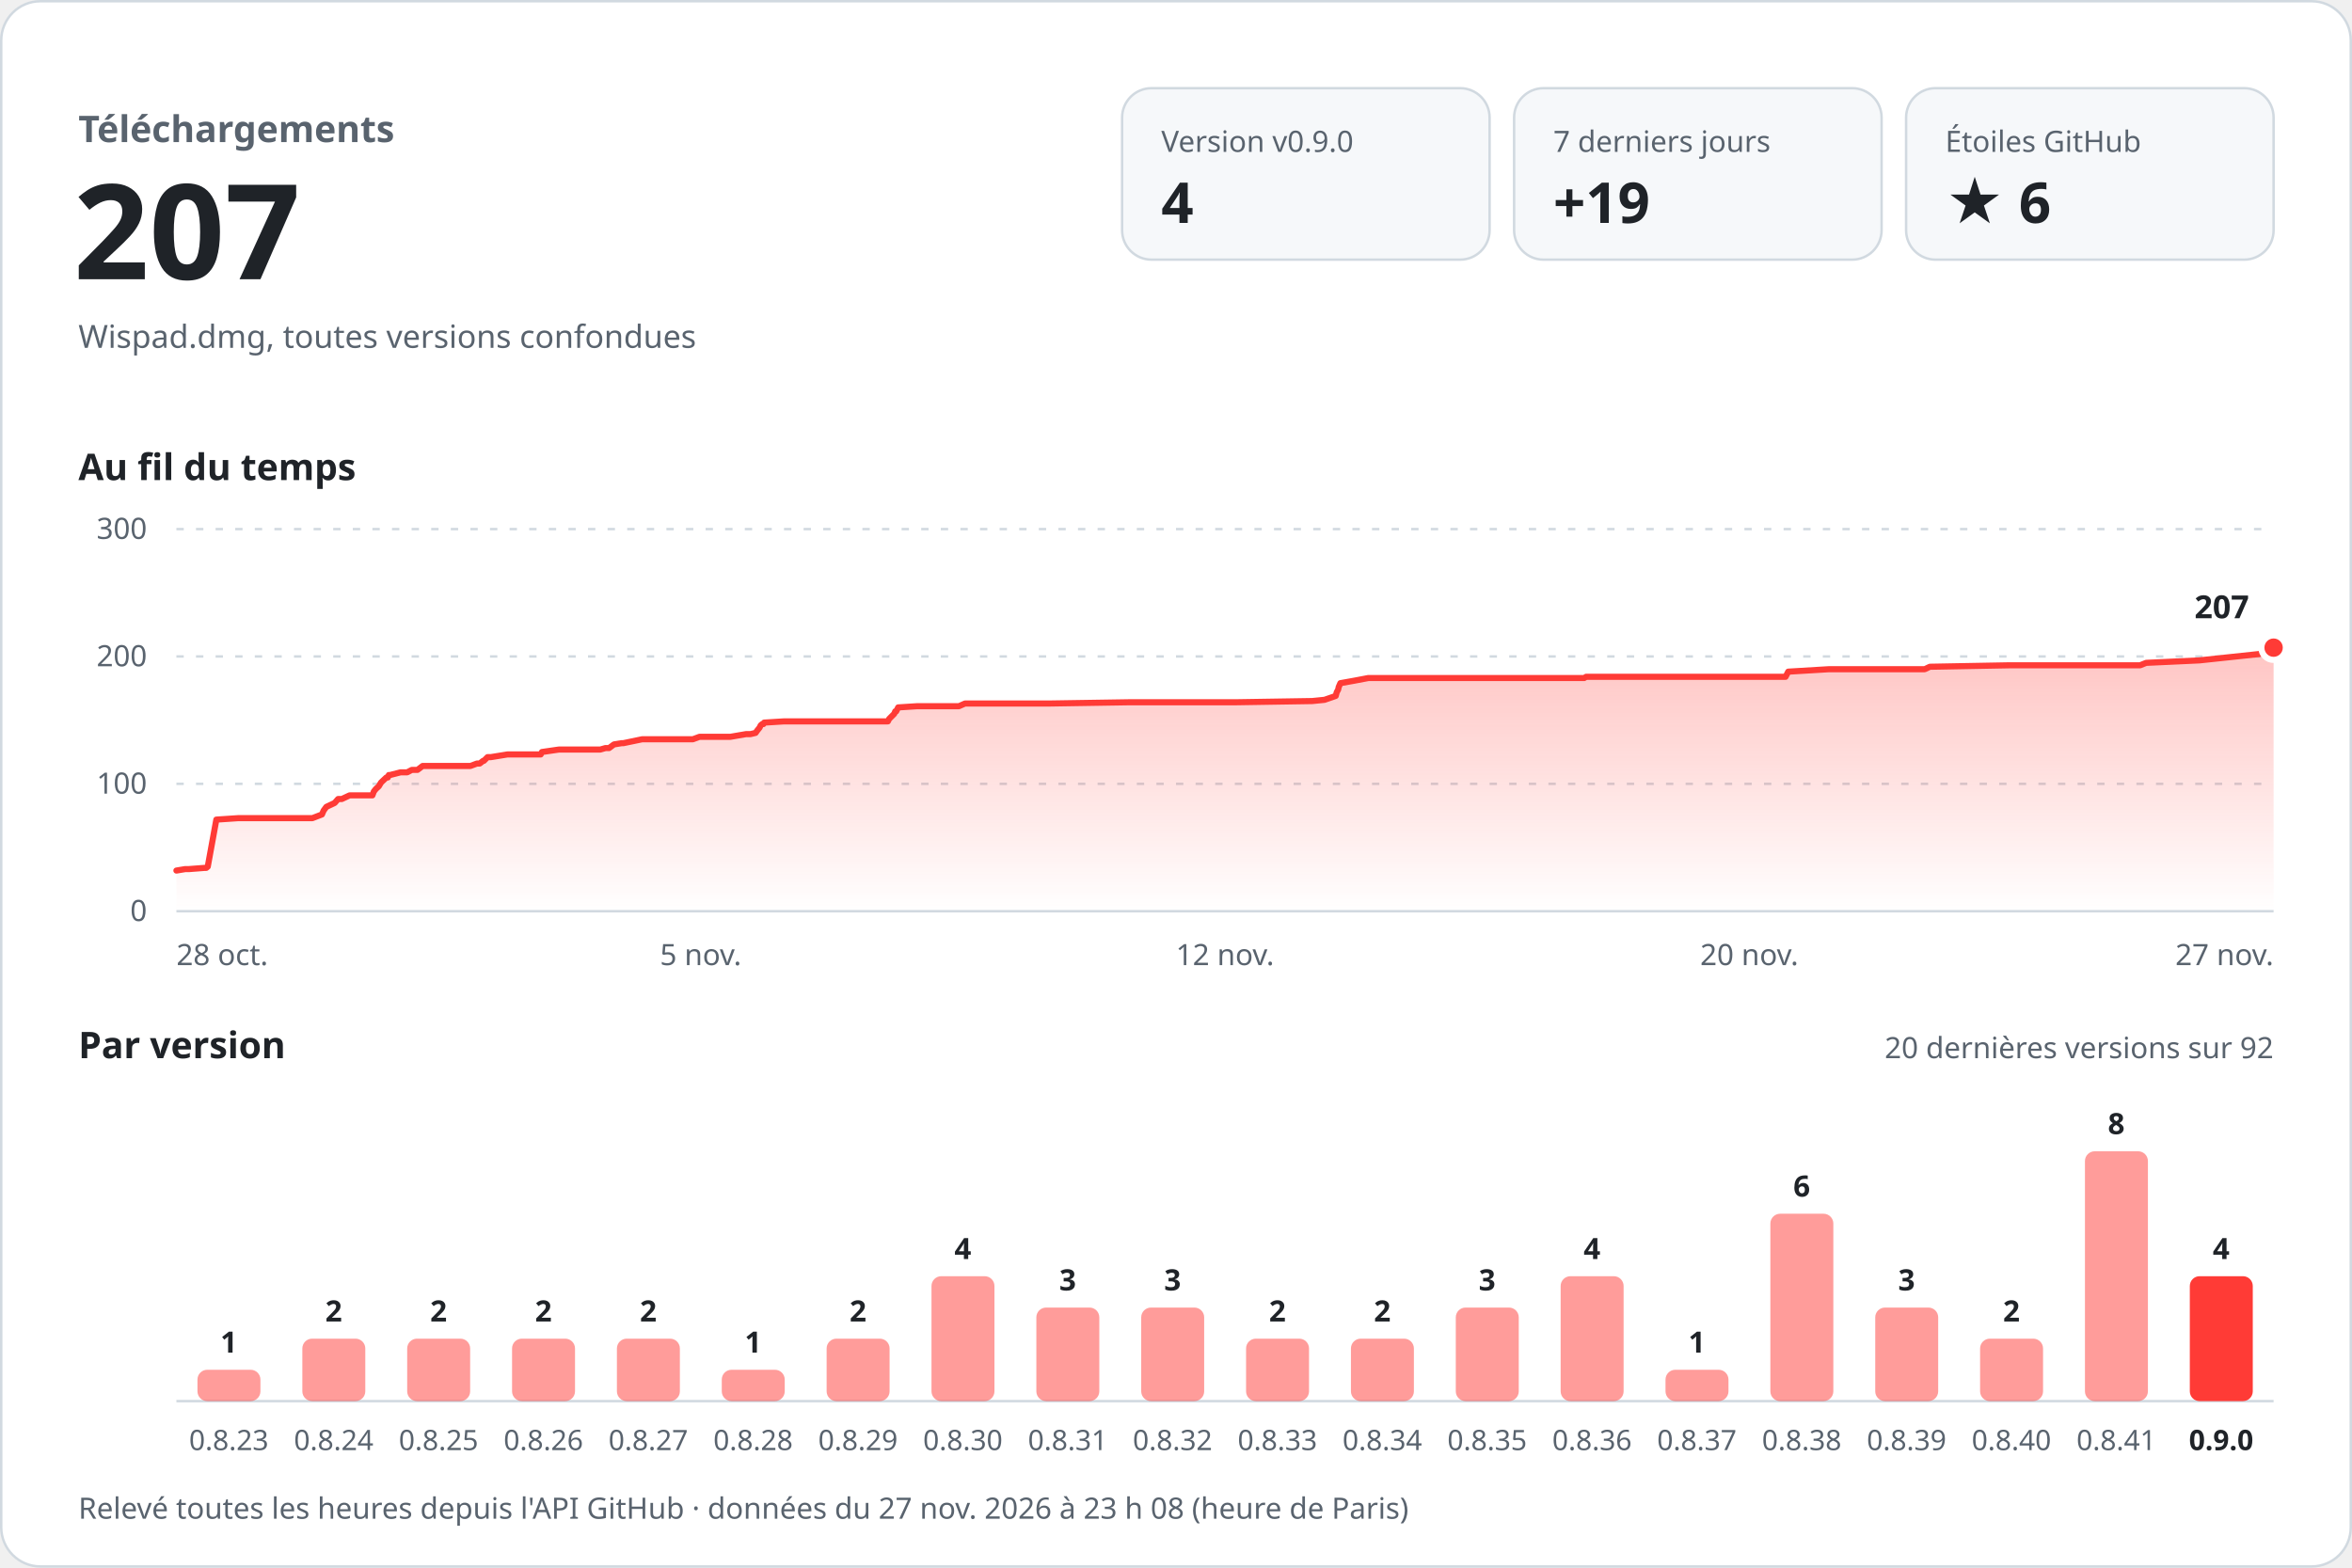
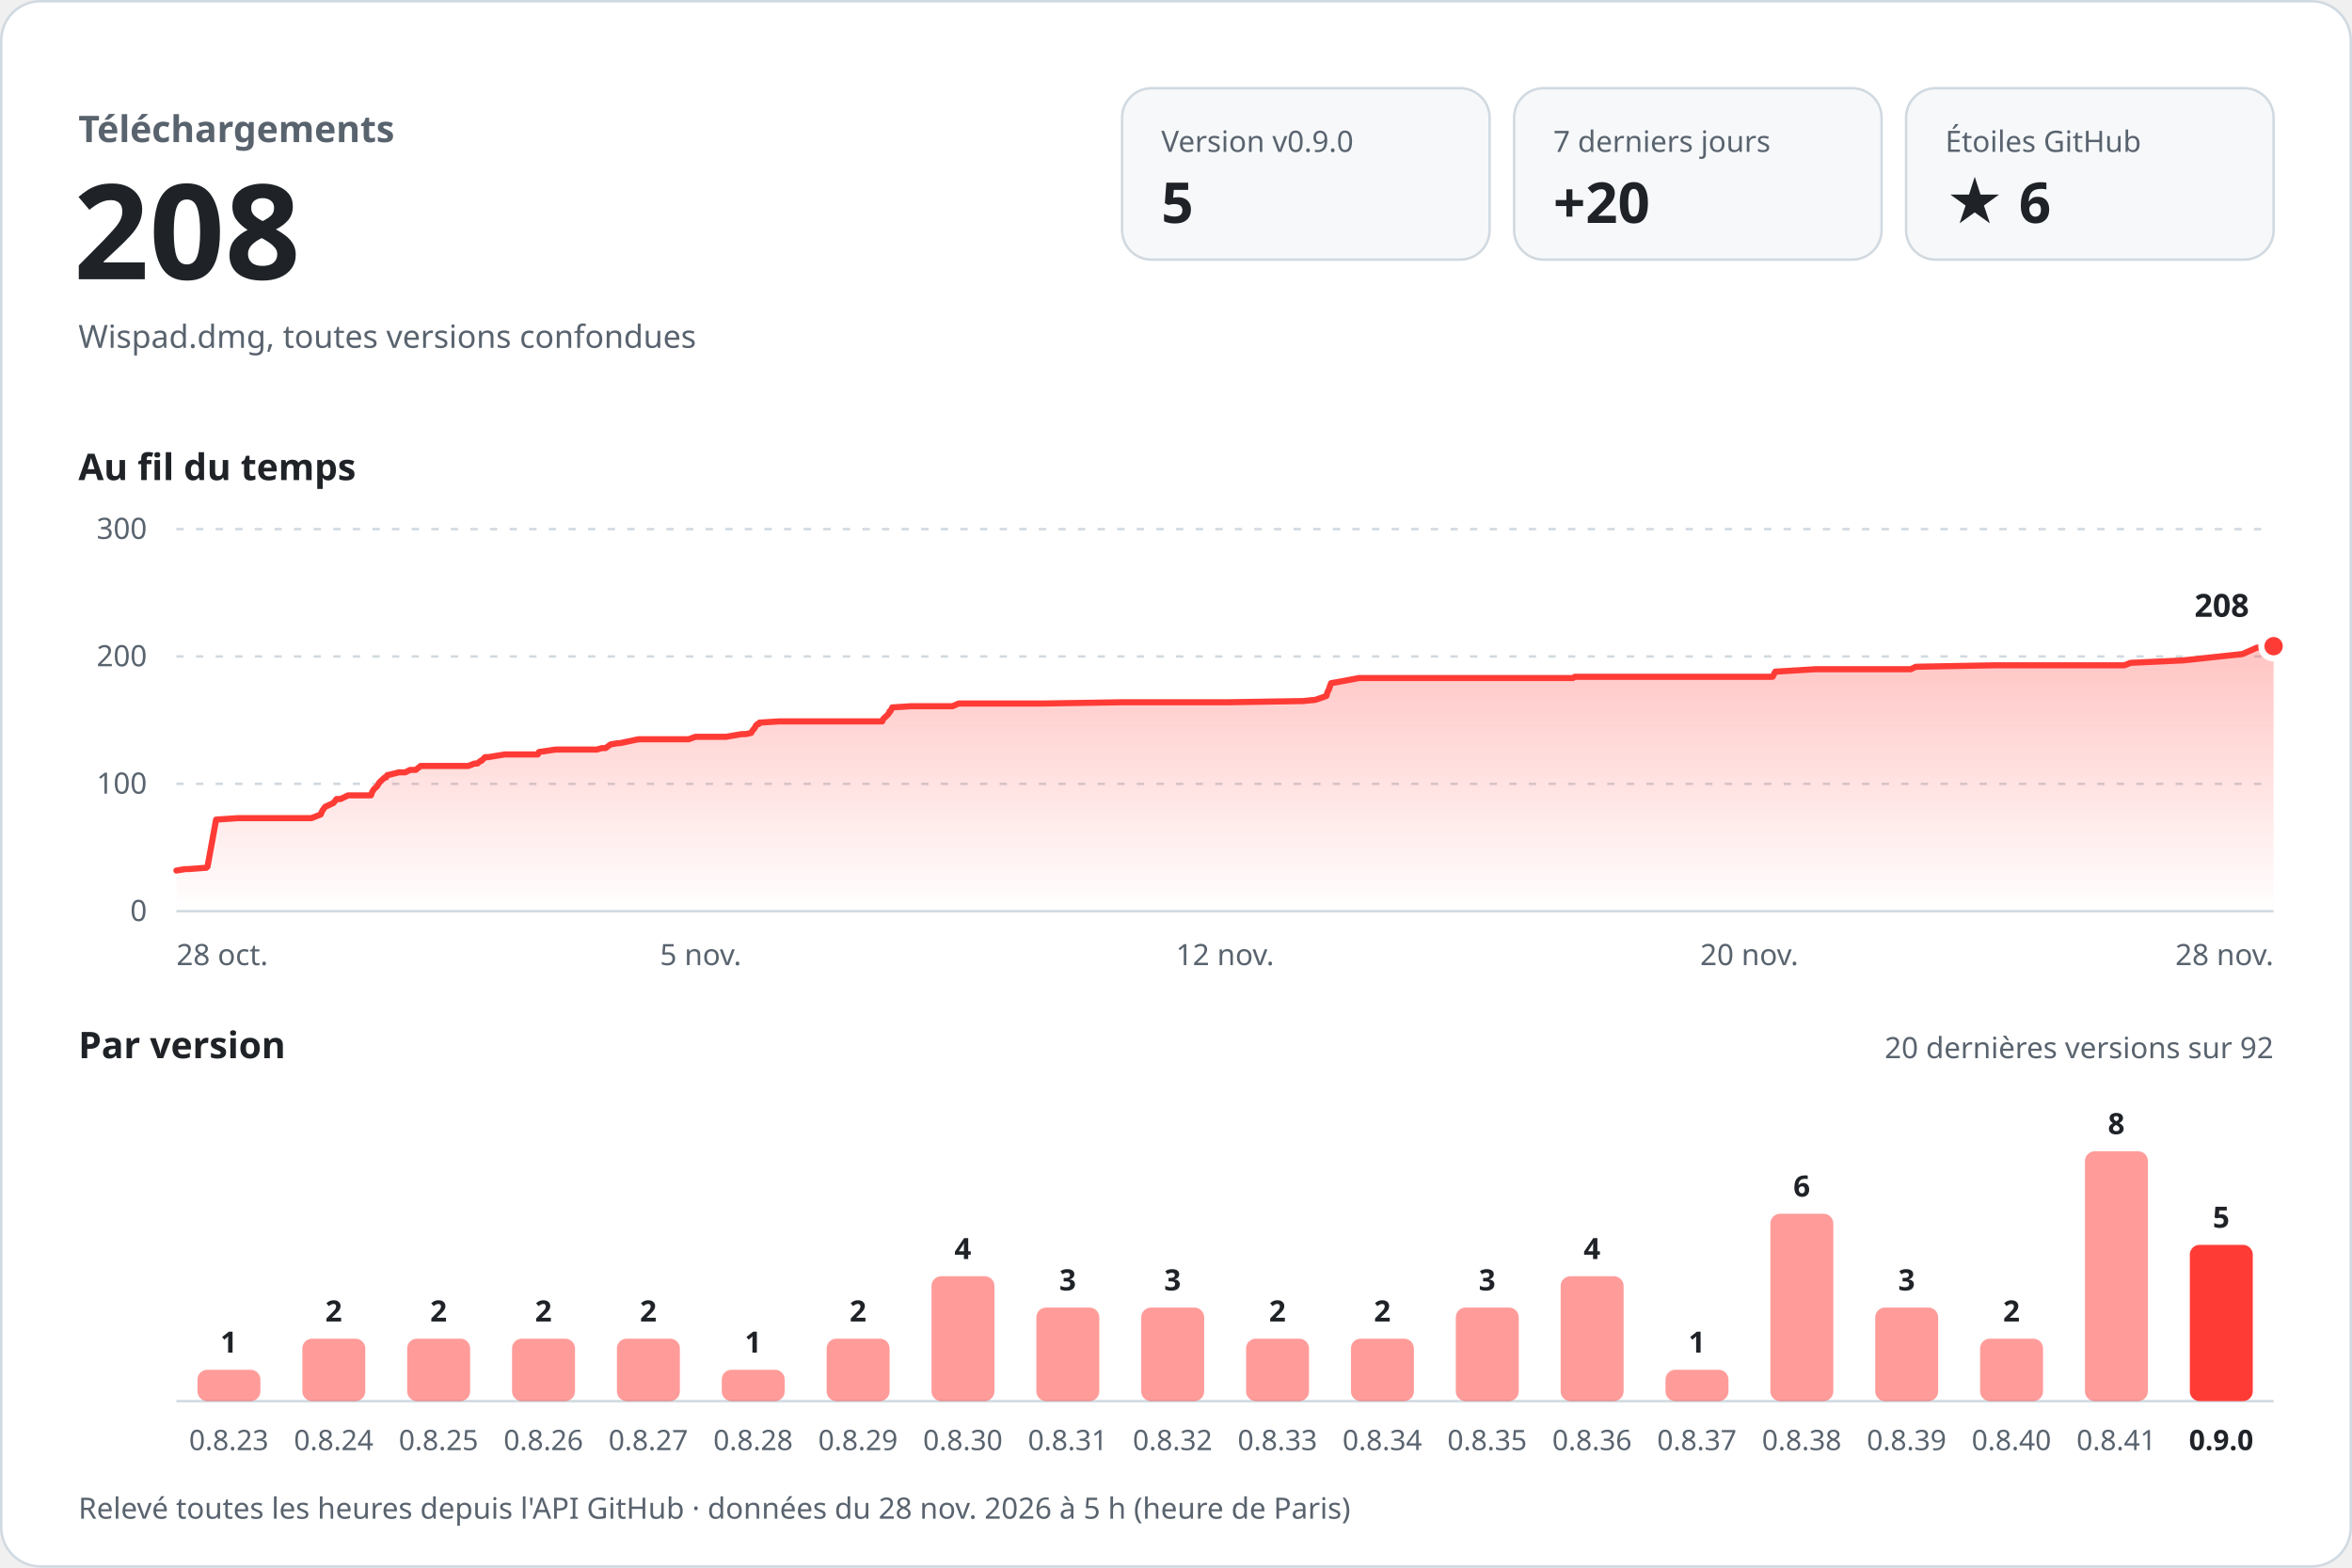
<svg xmlns="http://www.w3.org/2000/svg" width="960" height="640" viewBox="0 0 960 640" role="img" aria-labelledby="titre desc" font-family="-apple-system, BlinkMacSystemFont, 'Segoe UI', 'Noto Sans', Helvetica, Arial, sans-serif" style="font-variant-numeric: tabular-nums">
  <defs>
    <linearGradient id="aire" x1="0" y1="0" x2="0" y2="1">
      <stop offset="0" stop-color="#ff3b36" stop-opacity="0.30" />
      <stop offset="1" stop-color="#ff3b36" stop-opacity="0" />
    </linearGradient>
  </defs>
  <rect x="0.5" y="0.5" width="959" height="639" rx="16" fill="#ffffff" stroke="#d1d9e0" />
  <text x="32.0" y="58.0" font-size="15" font-weight="600" fill="#59636e" text-anchor="start">Téléchargements</text>
-   <text x="30.0" y="114.0" font-size="54" font-weight="700" fill="#1f2328" text-anchor="start">207</text>
+   <text x="30.0" y="114.0" font-size="54" font-weight="700" fill="#1f2328" text-anchor="start">208</text>
  <text x="32.0" y="142.0" font-size="13" font-weight="400" fill="#59636e" text-anchor="start">Wispad.dmg, toutes versions confondues</text>
  <rect x="458" y="36" width="150" height="70" rx="12" fill="#f6f8fa" stroke="#d1d9e0" />
  <text x="474.0" y="62.0" font-size="12" font-weight="500" fill="#59636e" text-anchor="start">Version v0.9.0</text>
-   <text x="474.0" y="91.0" font-size="23" font-weight="700" fill="#1f2328" text-anchor="start">4</text>
+   <text x="474.0" y="91.0" font-size="23" font-weight="700" fill="#1f2328" text-anchor="start">5</text>
  <rect x="618" y="36" width="150" height="70" rx="12" fill="#f6f8fa" stroke="#d1d9e0" />
  <text x="634.0" y="62.0" font-size="12" font-weight="500" fill="#59636e" text-anchor="start">7 derniers jours</text>
-   <text x="634.0" y="91.0" font-size="23" font-weight="700" fill="#1f2328" text-anchor="start">+19</text>
+   <text x="634.0" y="91.0" font-size="23" font-weight="700" fill="#1f2328" text-anchor="start">+20</text>
  <rect x="778" y="36" width="150" height="70" rx="12" fill="#f6f8fa" stroke="#d1d9e0" />
  <text x="794.0" y="62.0" font-size="12" font-weight="500" fill="#59636e" text-anchor="start">Étoiles GitHub</text>
  <text x="794.0" y="91.0" font-size="23" font-weight="700" fill="#1f2328" text-anchor="start">★ 6</text>
  <text x="32.0" y="196.0" font-size="15" font-weight="600" fill="#1f2328" text-anchor="start">Au fil du temps</text>
  <line x1="72" y1="372.0" x2="928" y2="372.0" stroke="#d1d9e0" />
  <text x="60.0" y="376.0" font-size="12" font-weight="400" fill="#59636e" text-anchor="end">0</text>
  <line x1="72" y1="320.0" x2="928" y2="320.0" stroke="#d1d9e0" stroke-dasharray="3 5" />
  <text x="60.0" y="324.0" font-size="12" font-weight="400" fill="#59636e" text-anchor="end">100</text>
  <line x1="72" y1="268.0" x2="928" y2="268.0" stroke="#d1d9e0" stroke-dasharray="3 5" />
  <text x="60.0" y="272.0" font-size="12" font-weight="400" fill="#59636e" text-anchor="end">200</text>
  <line x1="72" y1="216.0" x2="928" y2="216.0" stroke="#d1d9e0" stroke-dasharray="3 5" />
  <text x="60.0" y="220.0" font-size="12" font-weight="400" fill="#59636e" text-anchor="end">300</text>
-   <path d="M72.0,355.4 L75.6,354.8 L77.1,354.8 L83.6,354.3 L84.2,354.3 L84.8,353.8 L88.3,334.6 L97.3,334.0 L105.2,334.0 L127.5,334.0 L131.4,332.5 L132.1,330.9 L133.2,329.4 L136.6,327.8 L138.0,326.2 L139.5,326.2 L142.7,324.7 L152.0,324.7 L152.6,323.1 L153.4,322.1 L154.6,321.0 L155.5,319.5 L156.0,319.0 L157.7,317.4 L158.3,317.4 L158.7,316.4 L159.2,316.4 L163.5,315.3 L166.2,315.3 L168.1,314.3 L170.4,314.3 L172.5,312.7 L192.0,312.7 L194.7,311.7 L195.8,311.7 L197.2,310.6 L197.5,310.6 L199.0,309.1 L200.3,309.1 L207.1,308.0 L220.7,308.0 L221.2,307.0 L228.1,306.0 L245.0,306.0 L247.1,305.4 L248.6,305.4 L250.6,303.9 L253.7,303.4 L254.4,303.4 L262.1,301.8 L282.8,301.8 L285.5,300.8 L298.1,300.8 L304.5,299.7 L306.3,299.7 L308.4,299.2 L309.1,298.2 L310.0,297.1 L310.5,296.1 L311.1,295.6 L311.6,295.6 L311.9,295.0 L320.0,294.5 L349.3,294.5 L362.4,294.5 L362.9,293.5 L364.0,292.4 L365.0,291.4 L365.4,290.4 L365.8,290.4 L366.6,288.8 L374.4,288.3 L391.4,288.3 L393.9,287.2 L428.7,287.2 L460.6,286.7 L470.6,286.7 L504.1,286.7 L535.6,286.2 L540.6,285.7 L543.8,284.6 L545.2,284.1 L545.6,282.6 L546.2,281.5 L546.4,280.5 L547.1,278.9 L552.7,277.9 L558.5,276.8 L591.0,276.8 L625.9,276.8 L646.6,276.8 L647.4,276.3 L681.0,276.3 L720.4,276.3 L728.8,276.3 L729.9,274.2 L746.5,273.2 L780.5,273.2 L785.6,273.2 L787.7,272.2 L820.3,271.6 L852.2,271.6 L873.5,271.6 L876.0,270.6 L876.1,270.6 L886.9,270.1 L897.7,269.6 L922.1,267.0 L928.0,264.4 L928.0,372 L72.0,372 Z" fill="url(#aire)" />
-   <path d="M72.0,355.4 L75.6,354.8 L77.1,354.8 L83.6,354.3 L84.2,354.3 L84.8,353.8 L88.3,334.6 L97.3,334.0 L105.2,334.0 L127.5,334.0 L131.4,332.5 L132.1,330.9 L133.2,329.4 L136.6,327.8 L138.0,326.2 L139.5,326.2 L142.7,324.7 L152.0,324.7 L152.6,323.1 L153.4,322.1 L154.6,321.0 L155.5,319.5 L156.0,319.0 L157.7,317.4 L158.3,317.4 L158.7,316.4 L159.2,316.4 L163.5,315.3 L166.2,315.3 L168.1,314.3 L170.4,314.3 L172.5,312.7 L192.0,312.7 L194.7,311.7 L195.8,311.7 L197.2,310.6 L197.5,310.6 L199.0,309.1 L200.3,309.1 L207.1,308.0 L220.7,308.0 L221.2,307.0 L228.1,306.0 L245.0,306.0 L247.1,305.4 L248.6,305.4 L250.6,303.9 L253.7,303.4 L254.4,303.4 L262.1,301.8 L282.8,301.8 L285.5,300.8 L298.1,300.8 L304.5,299.7 L306.3,299.7 L308.4,299.2 L309.1,298.2 L310.0,297.1 L310.5,296.1 L311.1,295.6 L311.6,295.6 L311.9,295.0 L320.0,294.5 L349.3,294.5 L362.4,294.5 L362.9,293.5 L364.0,292.4 L365.0,291.4 L365.4,290.4 L365.8,290.4 L366.6,288.8 L374.4,288.3 L391.4,288.3 L393.9,287.2 L428.7,287.2 L460.6,286.7 L470.6,286.7 L504.1,286.7 L535.6,286.2 L540.6,285.7 L543.8,284.6 L545.2,284.1 L545.6,282.6 L546.2,281.5 L546.4,280.5 L547.1,278.9 L552.7,277.9 L558.5,276.8 L591.0,276.8 L625.9,276.8 L646.6,276.8 L647.4,276.3 L681.0,276.3 L720.4,276.3 L728.8,276.3 L729.9,274.2 L746.5,273.2 L780.5,273.2 L785.6,273.2 L787.7,272.2 L820.3,271.6 L852.2,271.6 L873.5,271.6 L876.0,270.6 L876.1,270.6 L886.9,270.1 L897.7,269.6 L922.1,267.0 L928.0,264.4" fill="none" stroke="#ff3b36" stroke-width="2.5" stroke-linejoin="round" stroke-linecap="round" />
-   <circle cx="928.0" cy="264.4" r="5" fill="#ff3b36" stroke="#ffffff" stroke-width="2.5" />
-   <text x="918.0" y="252.4" font-size="13" font-weight="700" fill="#1f2328" text-anchor="end" stroke="#ffffff" stroke-width="8" stroke-linejoin="round" paint-order="stroke">207</text>
+   <path d="M72.0,355.4 L75.6,354.8 L77.0,354.8 L83.5,354.3 L84.1,354.3 L84.7,353.8 L88.2,334.6 L97.1,334.0 L104.9,334.0 L127.1,334.0 L130.9,332.5 L131.6,330.9 L132.7,329.4 L136.1,327.8 L137.4,326.2 L139.0,326.2 L142.1,324.7 L151.4,324.7 L152.0,323.1 L152.7,322.1 L153.9,321.0 L154.8,319.5 L155.3,319.0 L157.0,317.4 L157.6,317.4 L158.1,316.4 L158.5,316.4 L162.8,315.3 L165.4,315.3 L167.4,314.3 L169.7,314.3 L171.7,312.7 L191.1,312.7 L193.7,311.7 L194.8,311.7 L196.2,310.6 L196.5,310.6 L198.0,309.1 L199.3,309.1 L206.0,308.0 L219.5,308.0 L220.0,307.0 L226.8,306.0 L243.6,306.0 L245.7,305.4 L247.2,305.4 L249.2,303.9 L252.2,303.4 L253.0,303.4 L260.6,301.8 L281.1,301.8 L283.8,300.8 L296.3,300.8 L302.7,299.7 L304.4,299.7 L306.6,299.2 L307.2,298.2 L308.1,297.1 L308.6,296.1 L309.2,295.6 L309.7,295.6 L310.0,295.0 L318.0,294.5 L347.0,294.5 L360.1,294.5 L360.5,293.5 L361.7,292.4 L362.7,291.4 L363.1,290.4 L363.4,290.4 L364.2,288.8 L371.9,288.3 L388.8,288.3 L391.3,287.2 L425.9,287.2 L457.5,286.7 L467.4,286.7 L500.7,286.7 L531.9,286.2 L536.9,285.7 L540.1,284.6 L541.4,284.1 L541.8,282.6 L542.4,281.5 L542.7,280.5 L543.3,278.9 L548.9,277.9 L554.7,276.8 L586.9,276.8 L621.4,276.8 L642.0,276.8 L642.8,276.3 L676.2,276.3 L715.2,276.3 L723.5,276.3 L724.6,274.2 L741.1,273.2 L774.9,273.2 L779.9,273.2 L782.0,272.2 L814.4,271.6 L845.9,271.6 L867.1,271.6 L869.6,270.6 L869.7,270.6 L880.4,270.1 L891.1,269.6 L915.3,267.0 L921.2,264.4 L928.0,263.8 L928.0,372 L72.0,372 Z" fill="url(#aire)" />
+   <path d="M72.0,355.4 L75.6,354.8 L77.0,354.8 L83.5,354.3 L84.1,354.3 L84.7,353.8 L88.2,334.6 L97.1,334.0 L104.9,334.0 L127.1,334.0 L130.9,332.5 L131.6,330.9 L132.7,329.4 L136.1,327.8 L137.4,326.2 L139.0,326.2 L142.1,324.7 L151.4,324.7 L152.0,323.1 L152.7,322.1 L153.9,321.0 L154.8,319.5 L155.3,319.0 L157.0,317.4 L157.6,317.4 L158.1,316.4 L158.5,316.4 L162.8,315.3 L165.4,315.3 L167.4,314.3 L169.7,314.3 L171.7,312.7 L191.1,312.7 L193.7,311.7 L194.8,311.7 L196.2,310.6 L196.5,310.6 L198.0,309.1 L199.3,309.1 L206.0,308.0 L219.5,308.0 L220.0,307.0 L226.8,306.0 L243.6,306.0 L245.7,305.4 L247.2,305.4 L249.2,303.9 L252.2,303.4 L253.0,303.4 L260.6,301.8 L281.1,301.8 L283.8,300.8 L296.3,300.8 L302.7,299.7 L304.4,299.7 L306.6,299.2 L307.2,298.2 L308.1,297.1 L308.6,296.1 L309.2,295.6 L309.7,295.6 L310.0,295.0 L318.0,294.5 L347.0,294.5 L360.1,294.5 L360.5,293.5 L361.7,292.4 L362.7,291.4 L363.1,290.4 L363.4,290.4 L364.2,288.8 L371.9,288.3 L388.8,288.3 L391.3,287.2 L425.9,287.2 L457.5,286.7 L467.4,286.7 L500.7,286.7 L531.9,286.2 L536.9,285.7 L540.1,284.6 L541.4,284.1 L541.8,282.6 L542.4,281.5 L542.7,280.5 L543.3,278.9 L548.9,277.9 L554.7,276.8 L586.9,276.8 L621.4,276.8 L642.0,276.8 L642.8,276.3 L676.2,276.3 L715.2,276.3 L723.5,276.3 L724.6,274.2 L741.1,273.2 L774.9,273.2 L779.9,273.2 L782.0,272.2 L814.4,271.6 L845.9,271.6 L867.1,271.6 L869.6,270.6 L869.7,270.6 L880.4,270.1 L891.1,269.6 L915.3,267.0 L921.2,264.4 L928.0,263.8" fill="none" stroke="#ff3b36" stroke-width="2.5" stroke-linejoin="round" stroke-linecap="round" />
+   <circle cx="928.0" cy="263.8" r="5" fill="#ff3b36" stroke="#ffffff" stroke-width="2.5" />
+   <text x="918.0" y="251.8" font-size="13" font-weight="700" fill="#1f2328" text-anchor="end" stroke="#ffffff" stroke-width="8" stroke-linejoin="round" paint-order="stroke">208</text>
  <text x="72.0" y="394.0" font-size="12" font-weight="400" fill="#59636e" text-anchor="start">28 oct.</text>
  <text x="286.0" y="394.0" font-size="12" font-weight="400" fill="#59636e" text-anchor="middle">5 nov.</text>
  <text x="500.0" y="394.0" font-size="12" font-weight="400" fill="#59636e" text-anchor="middle">12 nov.</text>
  <text x="714.0" y="394.0" font-size="12" font-weight="400" fill="#59636e" text-anchor="middle">20 nov.</text>
-   <text x="928.0" y="394.0" font-size="12" font-weight="400" fill="#59636e" text-anchor="end">27 nov.</text>
+   <text x="928.0" y="394.0" font-size="12" font-weight="400" fill="#59636e" text-anchor="end">28 nov.</text>
  <text x="32.0" y="432.0" font-size="15" font-weight="600" fill="#1f2328" text-anchor="start">Par version</text>
  <text x="928.0" y="432.0" font-size="12" font-weight="400" fill="#59636e" text-anchor="end">20 dernières versions sur 92</text>
  <line x1="72" y1="572" x2="928" y2="572" stroke="#d1d9e0" />
  <rect x="80.6" y="559.2" width="25.7" height="12.8" rx="4.0" fill="#ff3b36" fill-opacity="0.5" />
  <text x="93.4" y="552.2" font-size="12" font-weight="600" fill="#1f2328" text-anchor="middle">1</text>
  <text x="93.4" y="592.0" font-size="11.5" font-weight="400" fill="#59636e" text-anchor="middle">0.8.23</text>
  <rect x="123.4" y="546.5" width="25.7" height="25.5" rx="4.0" fill="#ff3b36" fill-opacity="0.5" />
  <text x="136.2" y="539.5" font-size="12" font-weight="600" fill="#1f2328" text-anchor="middle">2</text>
  <text x="136.2" y="592.0" font-size="11.5" font-weight="400" fill="#59636e" text-anchor="middle">0.8.24</text>
  <rect x="166.2" y="546.5" width="25.7" height="25.5" rx="4.0" fill="#ff3b36" fill-opacity="0.5" />
  <text x="179.0" y="539.5" font-size="12" font-weight="600" fill="#1f2328" text-anchor="middle">2</text>
  <text x="179.0" y="592.0" font-size="11.5" font-weight="400" fill="#59636e" text-anchor="middle">0.8.25</text>
  <rect x="209.0" y="546.5" width="25.7" height="25.5" rx="4.0" fill="#ff3b36" fill-opacity="0.5" />
  <text x="221.8" y="539.5" font-size="12" font-weight="600" fill="#1f2328" text-anchor="middle">2</text>
  <text x="221.8" y="592.0" font-size="11.5" font-weight="400" fill="#59636e" text-anchor="middle">0.8.26</text>
  <rect x="251.8" y="546.5" width="25.7" height="25.5" rx="4.0" fill="#ff3b36" fill-opacity="0.5" />
  <text x="264.6" y="539.5" font-size="12" font-weight="600" fill="#1f2328" text-anchor="middle">2</text>
  <text x="264.6" y="592.0" font-size="11.5" font-weight="400" fill="#59636e" text-anchor="middle">0.8.27</text>
  <rect x="294.6" y="559.2" width="25.7" height="12.8" rx="4.0" fill="#ff3b36" fill-opacity="0.5" />
  <text x="307.4" y="552.2" font-size="12" font-weight="600" fill="#1f2328" text-anchor="middle">1</text>
  <text x="307.4" y="592.0" font-size="11.5" font-weight="400" fill="#59636e" text-anchor="middle">0.8.28</text>
  <rect x="337.4" y="546.5" width="25.7" height="25.5" rx="4.0" fill="#ff3b36" fill-opacity="0.5" />
  <text x="350.2" y="539.5" font-size="12" font-weight="600" fill="#1f2328" text-anchor="middle">2</text>
  <text x="350.2" y="592.0" font-size="11.5" font-weight="400" fill="#59636e" text-anchor="middle">0.8.29</text>
  <rect x="380.2" y="521.0" width="25.7" height="51.0" rx="4.0" fill="#ff3b36" fill-opacity="0.5" />
  <text x="393.0" y="514.0" font-size="12" font-weight="600" fill="#1f2328" text-anchor="middle">4</text>
  <text x="393.0" y="592.0" font-size="11.5" font-weight="400" fill="#59636e" text-anchor="middle">0.8.30</text>
  <rect x="423.0" y="533.8" width="25.7" height="38.2" rx="4.0" fill="#ff3b36" fill-opacity="0.5" />
  <text x="435.8" y="526.8" font-size="12" font-weight="600" fill="#1f2328" text-anchor="middle">3</text>
  <text x="435.8" y="592.0" font-size="11.5" font-weight="400" fill="#59636e" text-anchor="middle">0.8.31</text>
  <rect x="465.8" y="533.8" width="25.7" height="38.2" rx="4.0" fill="#ff3b36" fill-opacity="0.5" />
  <text x="478.6" y="526.8" font-size="12" font-weight="600" fill="#1f2328" text-anchor="middle">3</text>
  <text x="478.6" y="592.0" font-size="11.5" font-weight="400" fill="#59636e" text-anchor="middle">0.8.32</text>
  <rect x="508.6" y="546.5" width="25.7" height="25.5" rx="4.0" fill="#ff3b36" fill-opacity="0.5" />
  <text x="521.4" y="539.5" font-size="12" font-weight="600" fill="#1f2328" text-anchor="middle">2</text>
  <text x="521.4" y="592.0" font-size="11.5" font-weight="400" fill="#59636e" text-anchor="middle">0.8.33</text>
  <rect x="551.4" y="546.5" width="25.7" height="25.5" rx="4.0" fill="#ff3b36" fill-opacity="0.5" />
  <text x="564.2" y="539.5" font-size="12" font-weight="600" fill="#1f2328" text-anchor="middle">2</text>
  <text x="564.2" y="592.0" font-size="11.5" font-weight="400" fill="#59636e" text-anchor="middle">0.8.34</text>
  <rect x="594.2" y="533.8" width="25.7" height="38.2" rx="4.0" fill="#ff3b36" fill-opacity="0.5" />
  <text x="607.0" y="526.8" font-size="12" font-weight="600" fill="#1f2328" text-anchor="middle">3</text>
  <text x="607.0" y="592.0" font-size="11.5" font-weight="400" fill="#59636e" text-anchor="middle">0.8.35</text>
  <rect x="637.0" y="521.0" width="25.7" height="51.0" rx="4.0" fill="#ff3b36" fill-opacity="0.5" />
  <text x="649.8" y="514.0" font-size="12" font-weight="600" fill="#1f2328" text-anchor="middle">4</text>
  <text x="649.8" y="592.0" font-size="11.5" font-weight="400" fill="#59636e" text-anchor="middle">0.8.36</text>
  <rect x="679.8" y="559.2" width="25.7" height="12.8" rx="4.0" fill="#ff3b36" fill-opacity="0.5" />
  <text x="692.6" y="552.2" font-size="12" font-weight="600" fill="#1f2328" text-anchor="middle">1</text>
  <text x="692.6" y="592.0" font-size="11.5" font-weight="400" fill="#59636e" text-anchor="middle">0.8.37</text>
  <rect x="722.6" y="495.5" width="25.7" height="76.5" rx="4.0" fill="#ff3b36" fill-opacity="0.5" />
  <text x="735.4" y="488.5" font-size="12" font-weight="600" fill="#1f2328" text-anchor="middle">6</text>
  <text x="735.4" y="592.0" font-size="11.5" font-weight="400" fill="#59636e" text-anchor="middle">0.8.38</text>
  <rect x="765.4" y="533.8" width="25.7" height="38.2" rx="4.0" fill="#ff3b36" fill-opacity="0.5" />
  <text x="778.2" y="526.8" font-size="12" font-weight="600" fill="#1f2328" text-anchor="middle">3</text>
  <text x="778.2" y="592.0" font-size="11.5" font-weight="400" fill="#59636e" text-anchor="middle">0.8.39</text>
  <rect x="808.2" y="546.5" width="25.7" height="25.5" rx="4.0" fill="#ff3b36" fill-opacity="0.5" />
  <text x="821.0" y="539.5" font-size="12" font-weight="600" fill="#1f2328" text-anchor="middle">2</text>
  <text x="821.0" y="592.0" font-size="11.5" font-weight="400" fill="#59636e" text-anchor="middle">0.8.40</text>
  <rect x="851.0" y="470.0" width="25.7" height="102.0" rx="4.0" fill="#ff3b36" fill-opacity="0.5" />
  <text x="863.8" y="463.0" font-size="12" font-weight="600" fill="#1f2328" text-anchor="middle">8</text>
  <text x="863.8" y="592.0" font-size="11.5" font-weight="400" fill="#59636e" text-anchor="middle">0.8.41</text>
-   <rect x="893.8" y="521.0" width="25.7" height="51.0" rx="4.0" fill="#ff3b36" fill-opacity="1" />
-   <text x="906.6" y="514.0" font-size="12" font-weight="600" fill="#1f2328" text-anchor="middle">4</text>
+   <rect x="893.8" y="508.2" width="25.7" height="63.8" rx="4.0" fill="#ff3b36" fill-opacity="1" />
+   <text x="906.6" y="501.2" font-size="12" font-weight="600" fill="#1f2328" text-anchor="middle">5</text>
  <text x="906.6" y="592.0" font-size="11.5" font-weight="600" fill="#1f2328" text-anchor="middle">0.9.0</text>
-   <text x="32.0" y="620.0" font-size="12" font-weight="400" fill="#59636e" text-anchor="start">Relevé toutes les heures depuis l'API GitHub · données du 27 nov. 2026 à 23 h 08 (heure de Paris)</text>
+   <text x="32.0" y="620.0" font-size="12" font-weight="400" fill="#59636e" text-anchor="start">Relevé toutes les heures depuis l'API GitHub · données du 28 nov. 2026 à 5 h (heure de Paris)</text>
</svg>
